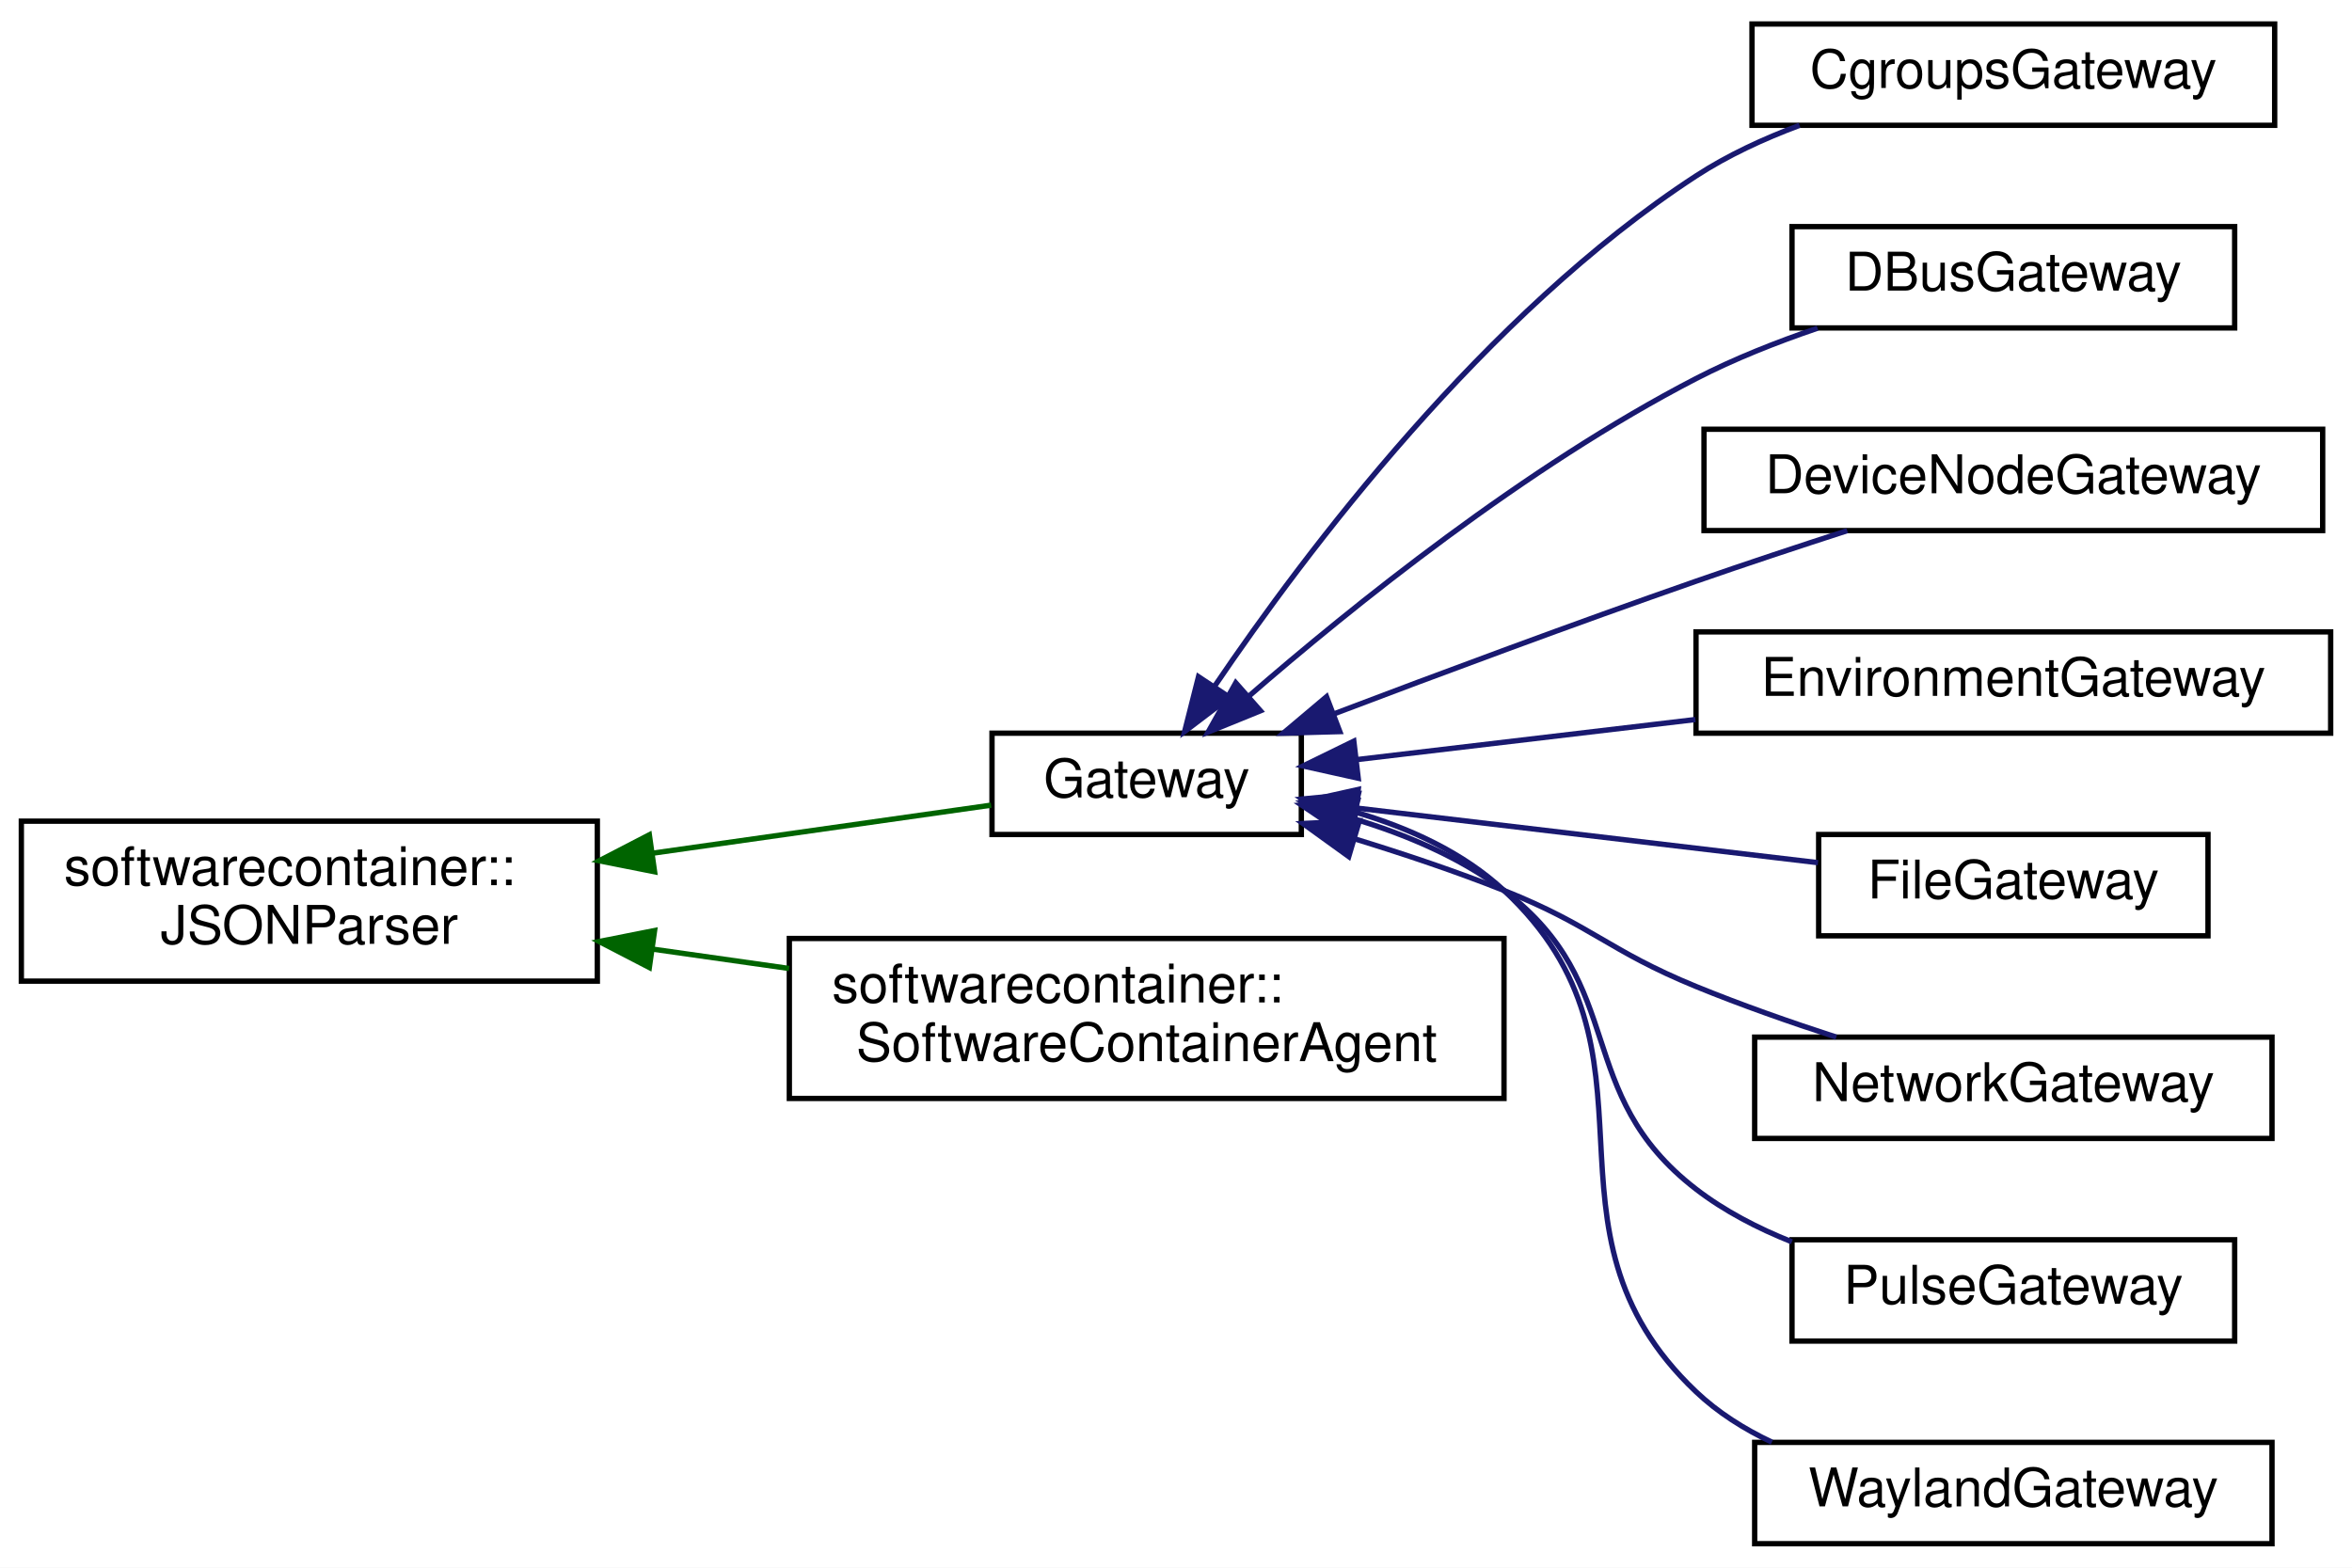
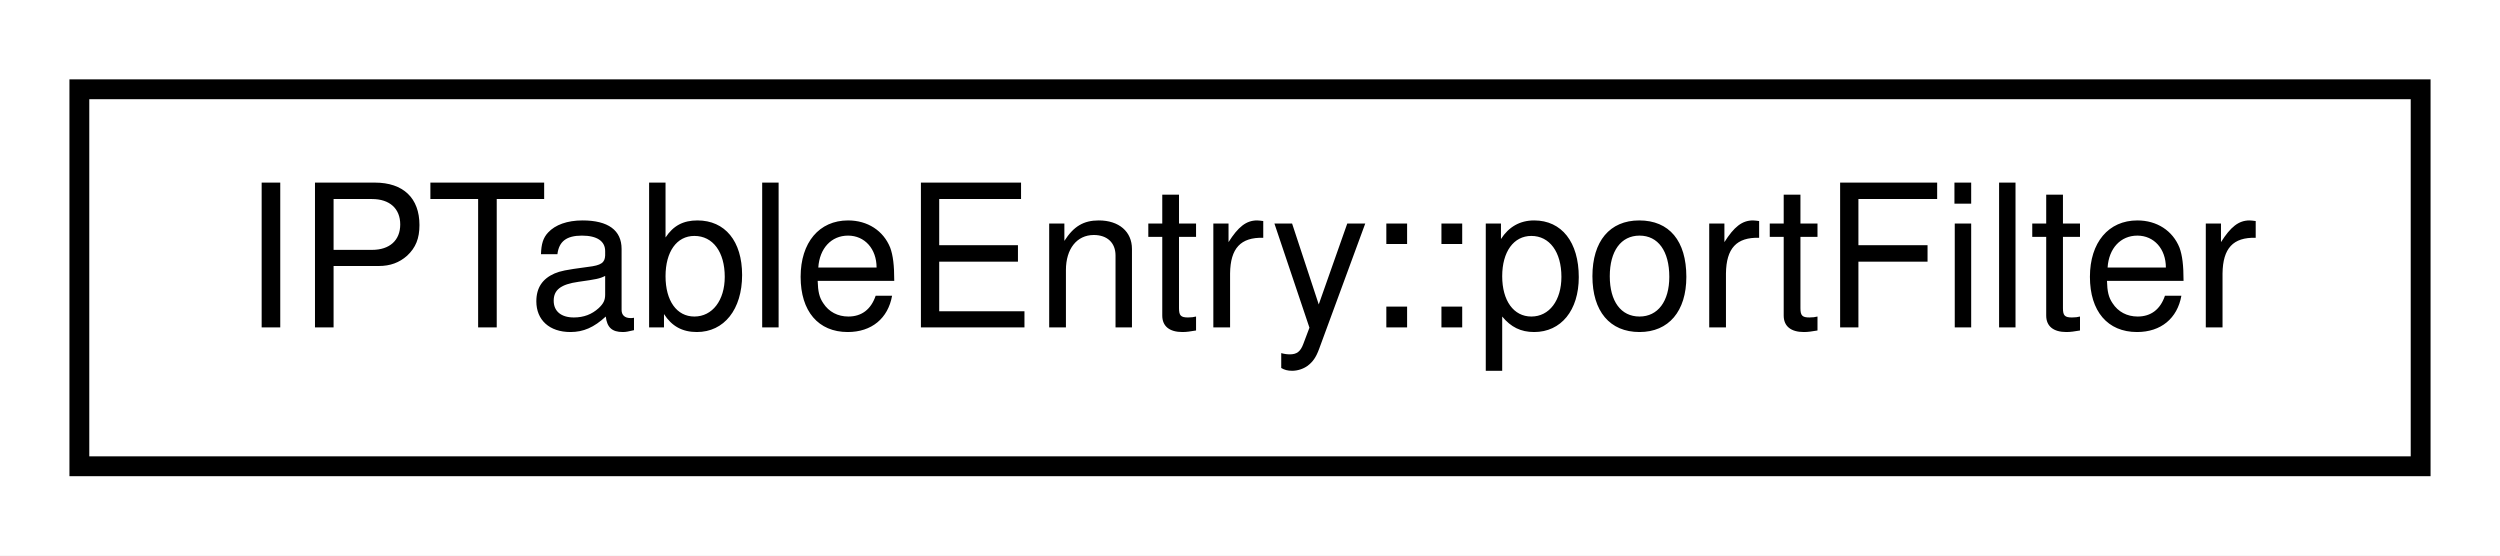
- <svg xmlns="http://www.w3.org/2000/svg" xmlns:xlink="http://www.w3.org/1999/xlink" width="441pt" height="294pt" viewBox="0.00 0.00 441.00 294.00">
-   <g id="graph0" class="graph" transform="scale(1 1) rotate(0) translate(4 290)">
-     <polygon fill="white" stroke="none" points="-4,4 -4,-290 437,-290 437,4 -4,4" />
+ <svg xmlns="http://www.w3.org/2000/svg" xmlns:xlink="http://www.w3.org/1999/xlink" width="126pt" height="28pt" viewBox="0.00 0.00 126.00 28.00">
+   <g id="graph0" class="graph" transform="scale(1 1) rotate(0) translate(4 24)">
+     <polygon fill="white" stroke="none" points="-4,4 -4,-24 122,-24 122,4 -4,4" />
    <g id="node1" class="node">
      <g id="a_node1">
-         <a xlink:href="classsoftwarecontainer_1_1_j_s_o_n_parser.html" target="_top" xlink:title="Convenience layer for the Jansson JSON parser. ">
-           <polygon fill="white" stroke="black" points="0,-106 0,-136 108,-136 108,-106 0,-106" />
-           <text text-anchor="start" x="8" y="-124" font-family="Helvetica,sans-Serif" font-size="10.00">softwarecontainer::</text>
-           <text text-anchor="middle" x="54" y="-113" font-family="Helvetica,sans-Serif" font-size="10.00">JSONParser</text>
+         <a xlink:href="struct_i_p_table_entry_1_1port_filter.html" target="_top" xlink:title="container for port filtering options. ">
+           <polygon fill="white" stroke="black" points="0,-0.5 0,-19.5 118,-19.5 118,-0.5 0,-0.5" />
+           <text text-anchor="middle" x="59" y="-7.5" font-family="Helvetica,sans-Serif" font-size="10.00">IPTableEntry::portFilter</text>
        </a>
      </g>
    </g>
-     <g id="node2" class="node">
-       <g id="a_node2">
-         <a xlink:href="class_gateway.html" target="_top" xlink:title="Gateway base class for SoftwareContainer. ">
-           <polygon fill="white" stroke="black" points="182,-133.5 182,-152.5 240,-152.5 240,-133.5 182,-133.5" />
-           <text text-anchor="middle" x="211" y="-140.5" font-family="Helvetica,sans-Serif" font-size="10.00">Gateway</text>
-         </a>
-       </g>
-     </g>
-     <g id="edge1" class="edge">
-       <path fill="none" stroke="darkgreen" d="M118.347,-129.991C140.424,-133.125 164.087,-136.483 181.838,-139.003" />
-       <polygon fill="darkgreen" stroke="darkgreen" points="118.735,-126.511 108.342,-128.571 117.751,-133.442 118.735,-126.511" />
-     </g>
-     <g id="node11" class="node">
-       <g id="a_node11">
-         <a xlink:href="classsoftwarecontainer_1_1_software_container_agent.html" target="_top" xlink:title="A wrapper class. ">
-           <polygon fill="white" stroke="black" points="144,-84 144,-114 278,-114 278,-84 144,-84" />
-           <text text-anchor="start" x="152" y="-102" font-family="Helvetica,sans-Serif" font-size="10.00">softwarecontainer::</text>
-           <text text-anchor="middle" x="211" y="-91" font-family="Helvetica,sans-Serif" font-size="10.00">SoftwareContainerAgent</text>
-         </a>
-       </g>
-     </g>
-     <g id="edge10" class="edge">
-       <path fill="none" stroke="darkgreen" d="M118.459,-111.993C126.869,-110.799 135.507,-109.573 143.959,-108.374" />
-       <polygon fill="darkgreen" stroke="darkgreen" points="117.751,-108.558 108.342,-113.429 118.735,-115.489 117.751,-108.558" />
-     </g>
-     <g id="node3" class="node">
-       <g id="a_node3">
-         <a xlink:href="class_cgroups_gateway.html" target="_top" xlink:title="The cgroups gateway sets cgroups related settings for the container. ">
-           <polygon fill="white" stroke="black" points="324.5,-266.5 324.5,-285.5 422.5,-285.5 422.5,-266.5 324.5,-266.5" />
-           <text text-anchor="middle" x="373.5" y="-273.5" font-family="Helvetica,sans-Serif" font-size="10.00">CgroupsGateway</text>
-         </a>
-       </g>
-     </g>
-     <g id="edge2" class="edge">
-       <path fill="none" stroke="midnightblue" d="M223.795,-161.391C240.801,-186.492 274.539,-231.289 314,-257 319.905,-260.847 326.654,-263.974 333.418,-266.495" />
-       <polygon fill="midnightblue" stroke="midnightblue" points="226.557,-159.223 218.119,-152.816 220.72,-163.087 226.557,-159.223" />
-     </g>
-     <g id="node4" class="node">
-       <g id="a_node4">
-         <a xlink:href="class_d_bus_gateway.html" target="_top" xlink:title="DBus Gateway takes care of spawning and killing the DBus proxies. ">
-           <polygon fill="white" stroke="black" points="332,-228.5 332,-247.5 415,-247.5 415,-228.5 332,-228.5" />
-           <text text-anchor="middle" x="373.5" y="-235.5" font-family="Helvetica,sans-Serif" font-size="10.00">DBusGateway</text>
-         </a>
-       </g>
-     </g>
-     <g id="edge3" class="edge">
-       <path fill="none" stroke="midnightblue" d="M230.034,-159.335C249.516,-176.257 282.074,-202.493 314,-219 321.114,-222.678 329.081,-225.832 336.79,-228.453" />
-       <polygon fill="midnightblue" stroke="midnightblue" points="232.338,-156.7 222.524,-152.708 227.706,-161.949 232.338,-156.7" />
-     </g>
-     <g id="node5" class="node">
-       <g id="a_node5">
-         <a xlink:href="class_device_node_gateway.html" target="_top" xlink:title="This gateway is responsible for exposing device nodes in an LXC container. ">
-           <polygon fill="white" stroke="black" points="315.5,-190.5 315.5,-209.5 431.5,-209.5 431.5,-190.5 315.5,-190.5" />
-           <text text-anchor="middle" x="373.5" y="-197.5" font-family="Helvetica,sans-Serif" font-size="10.00">DeviceNodeGateway</text>
-         </a>
-       </g>
-     </g>
-     <g id="edge4" class="edge">
-       <path fill="none" stroke="midnightblue" d="M246.118,-156.124C265.872,-163.619 291.254,-173.073 314,-181 323.176,-184.198 333.221,-187.523 342.357,-190.481" />
-       <polygon fill="midnightblue" stroke="midnightblue" points="247.218,-152.798 236.627,-152.51 244.726,-159.34 247.218,-152.798" />
-     </g>
-     <g id="node6" class="node">
-       <g id="a_node6">
-         <a xlink:href="class_environment_gateway.html" target="_top" xlink:title="Environment Gateway is used to define environment variables to the container. ">
-           <polygon fill="white" stroke="black" points="314,-152.5 314,-171.5 433,-171.5 433,-152.5 314,-152.5" />
-           <text text-anchor="middle" x="373.5" y="-159.5" font-family="Helvetica,sans-Serif" font-size="10.00">EnvironmentGateway</text>
-         </a>
-       </g>
-     </g>
-     <g id="edge5" class="edge">
-       <path fill="none" stroke="midnightblue" d="M250.388,-147.544C269.381,-149.793 292.719,-152.556 313.887,-155.061" />
-       <polygon fill="midnightblue" stroke="midnightblue" points="250.667,-144.053 240.325,-146.353 249.844,-151.004 250.667,-144.053" />
-     </g>
-     <g id="node7" class="node">
-       <g id="a_node7">
-         <a xlink:href="class_file_gateway.html" target="_top" xlink:title="This gateway lets you map files (including socket files) or folders from the host into the container'...">
-           <polygon fill="white" stroke="black" points="337,-114.5 337,-133.5 410,-133.5 410,-114.5 337,-114.5" />
-           <text text-anchor="middle" x="373.5" y="-121.5" font-family="Helvetica,sans-Serif" font-size="10.00">FileGateway</text>
-         </a>
-       </g>
-     </g>
-     <g id="edge6" class="edge">
-       <path fill="none" stroke="midnightblue" d="M250.306,-138.465C276.581,-135.355 311.198,-131.257 336.878,-128.217" />
-       <polygon fill="midnightblue" stroke="midnightblue" points="249.844,-134.996 240.325,-139.647 250.667,-141.947 249.844,-134.996" />
-     </g>
-     <g id="node8" class="node">
-       <g id="a_node8">
-         <a xlink:href="class_network_gateway.html" target="_top" xlink:title="Sets up and manages network access and routing to the container. ">
-           <polygon fill="white" stroke="black" points="325,-76.5 325,-95.5 422,-95.5 422,-76.5 325,-76.5" />
-           <text text-anchor="middle" x="373.5" y="-83.5" font-family="Helvetica,sans-Serif" font-size="10.00">NetworkGateway</text>
-         </a>
-       </g>
-     </g>
-     <g id="edge7" class="edge">
-       <path fill="none" stroke="midnightblue" d="M250.058,-132.668C259.307,-129.829 269.096,-126.545 278,-123 294.619,-116.382 297.447,-111.782 314,-105 322.399,-101.559 331.67,-98.308 340.308,-95.501" />
-       <polygon fill="midnightblue" stroke="midnightblue" points="248.89,-129.364 240.3,-135.565 250.883,-136.074 248.89,-129.364" />
-     </g>
-     <g id="node9" class="node">
-       <g id="a_node9">
-         <a xlink:href="class_pulse_gateway.html" target="_top" xlink:title="The PulseAudio Gateway is used to provide access to the host system PulseAudio server. ">
-           <polygon fill="white" stroke="black" points="332,-38.5 332,-57.5 415,-57.5 415,-38.5 332,-38.5" />
-           <text text-anchor="middle" x="373.5" y="-45.5" font-family="Helvetica,sans-Serif" font-size="10.00">PulseGateway</text>
-         </a>
-       </g>
-     </g>
-     <g id="edge8" class="edge">
-       <path fill="none" stroke="midnightblue" d="M249.703,-136.49C259.58,-133.524 269.759,-129.224 278,-123 301.611,-105.168 290.567,-85.065 314,-67 319.328,-62.893 325.577,-59.656 331.97,-57.111" />
-       <polygon fill="midnightblue" stroke="midnightblue" points="248.795,-133.11 240.011,-139.034 250.572,-139.881 248.795,-133.11" />
-     </g>
-     <g id="node10" class="node">
-       <g id="a_node10">
-         <a xlink:href="class_wayland_gateway.html" target="_top" xlink:title="WaylandGateway">
-           <polygon fill="white" stroke="black" points="325,-0.5 325,-19.5 422,-19.5 422,-0.5 325,-0.5" />
-           <text text-anchor="middle" x="373.5" y="-7.5" font-family="Helvetica,sans-Serif" font-size="10.00">WaylandGateway</text>
-         </a>
-       </g>
-     </g>
-     <g id="edge9" class="edge">
-       <path fill="none" stroke="midnightblue" d="M250.088,-137.715C260.137,-134.76 270.31,-130.159 278,-123 310.744,-92.517 281.559,-59.805 314,-29 318.104,-25.103 323.016,-22.005 328.226,-19.543" />
-       <polygon fill="midnightblue" stroke="midnightblue" points="249.048,-134.366 240.175,-140.156 250.722,-141.163 249.048,-134.366" />
-     </g>
  </g>
</svg>
